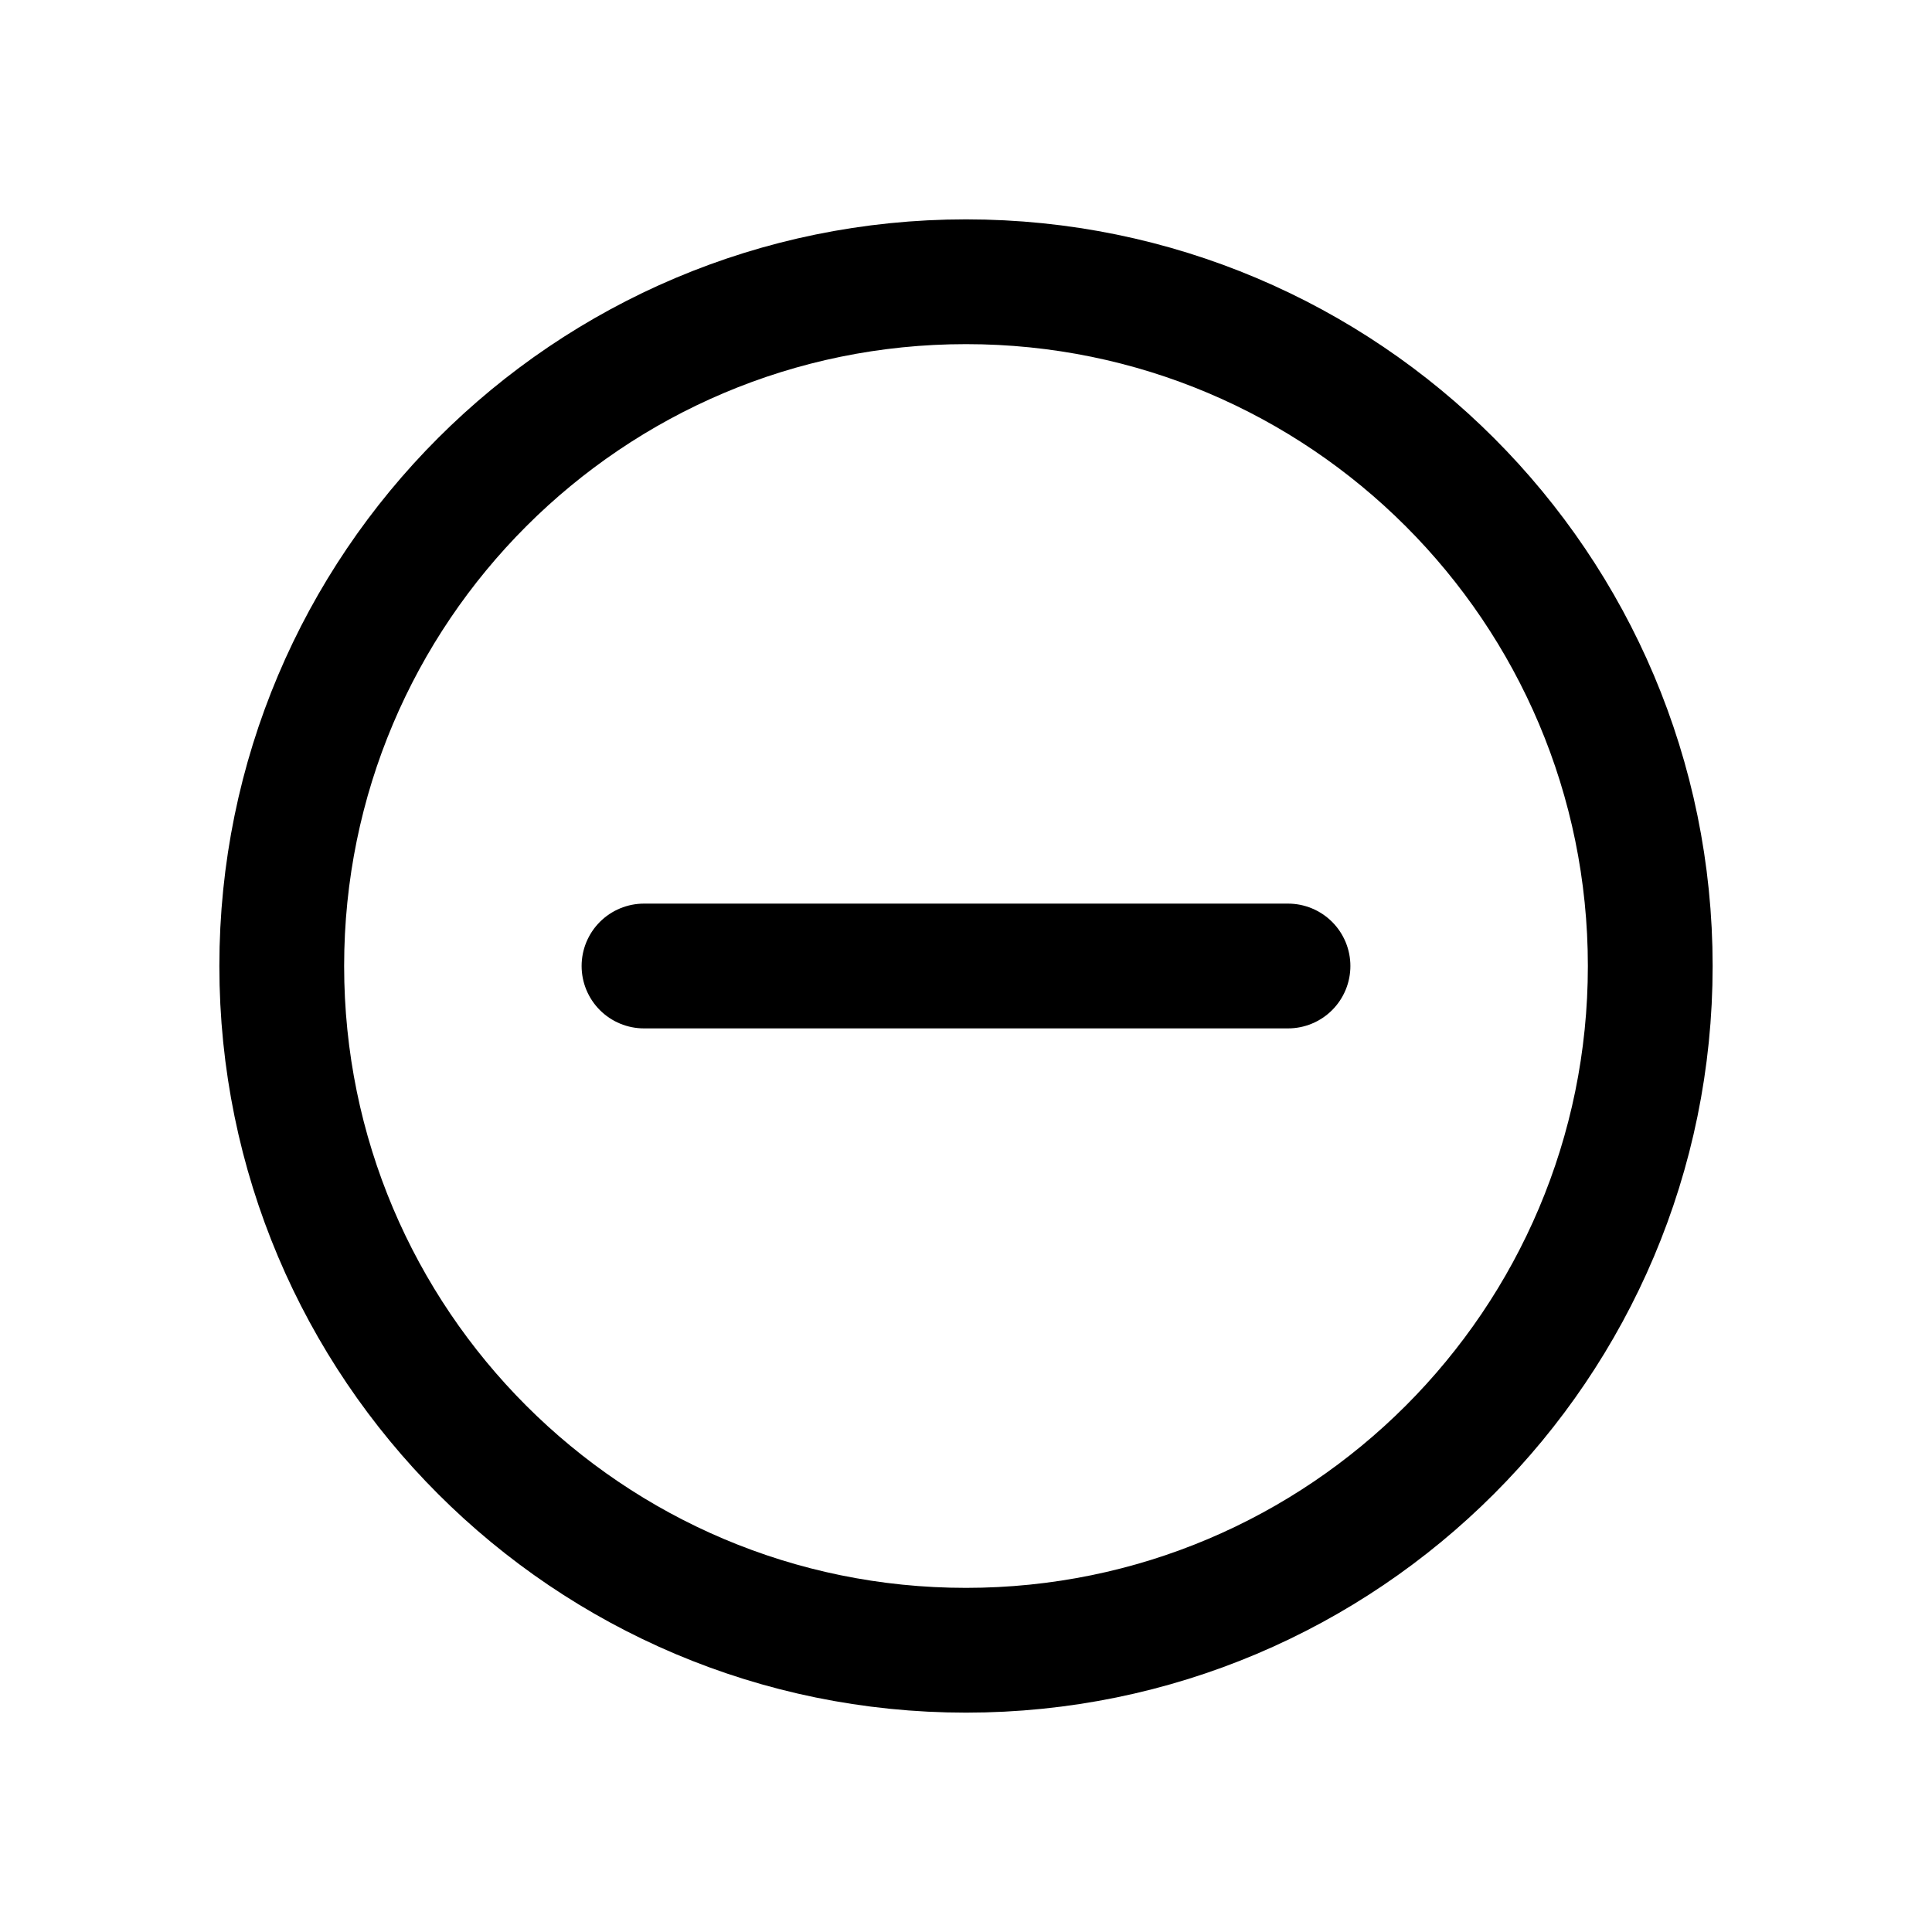
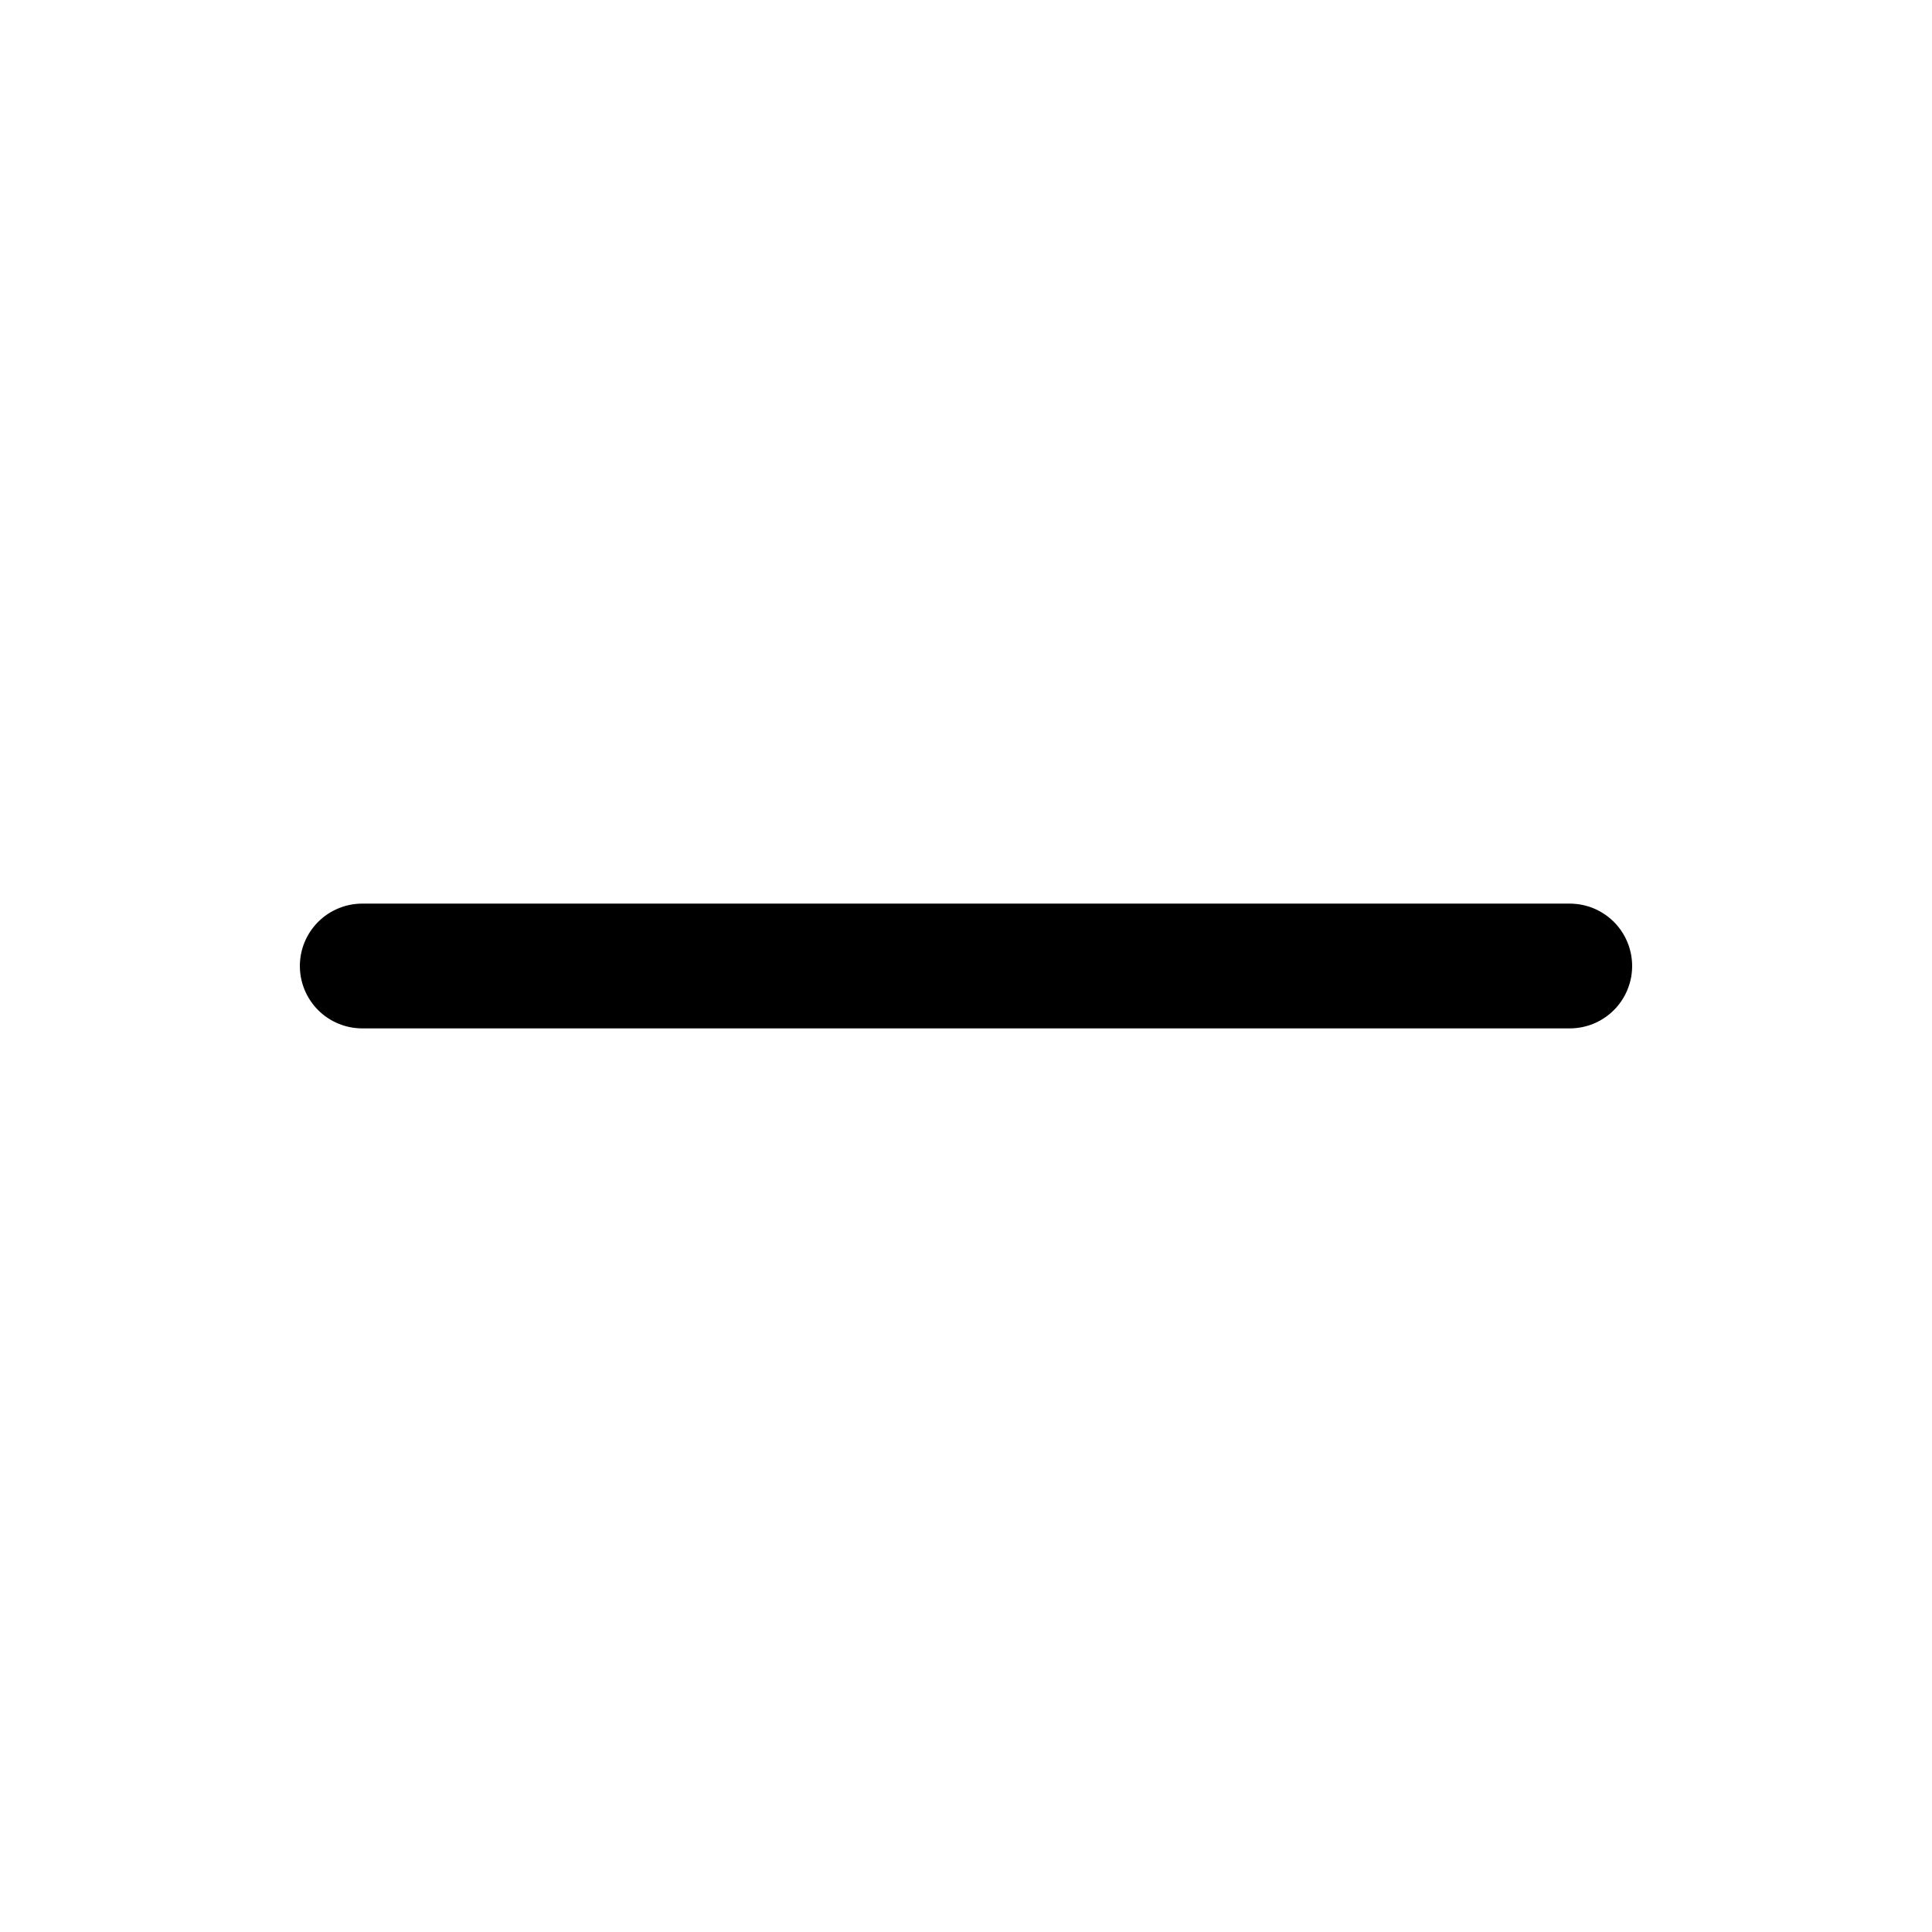
<svg xmlns="http://www.w3.org/2000/svg" viewBox="0 0 24 24" fill="none" stroke="currentColor" stroke-width="1.55" stroke-linecap="round" stroke-linejoin="round">
-   <circle cx="12" cy="12" r="8.5" />
-   <path d="M8 12H16" />
+   <path d="M4.5 12H19.5" />
</svg>
